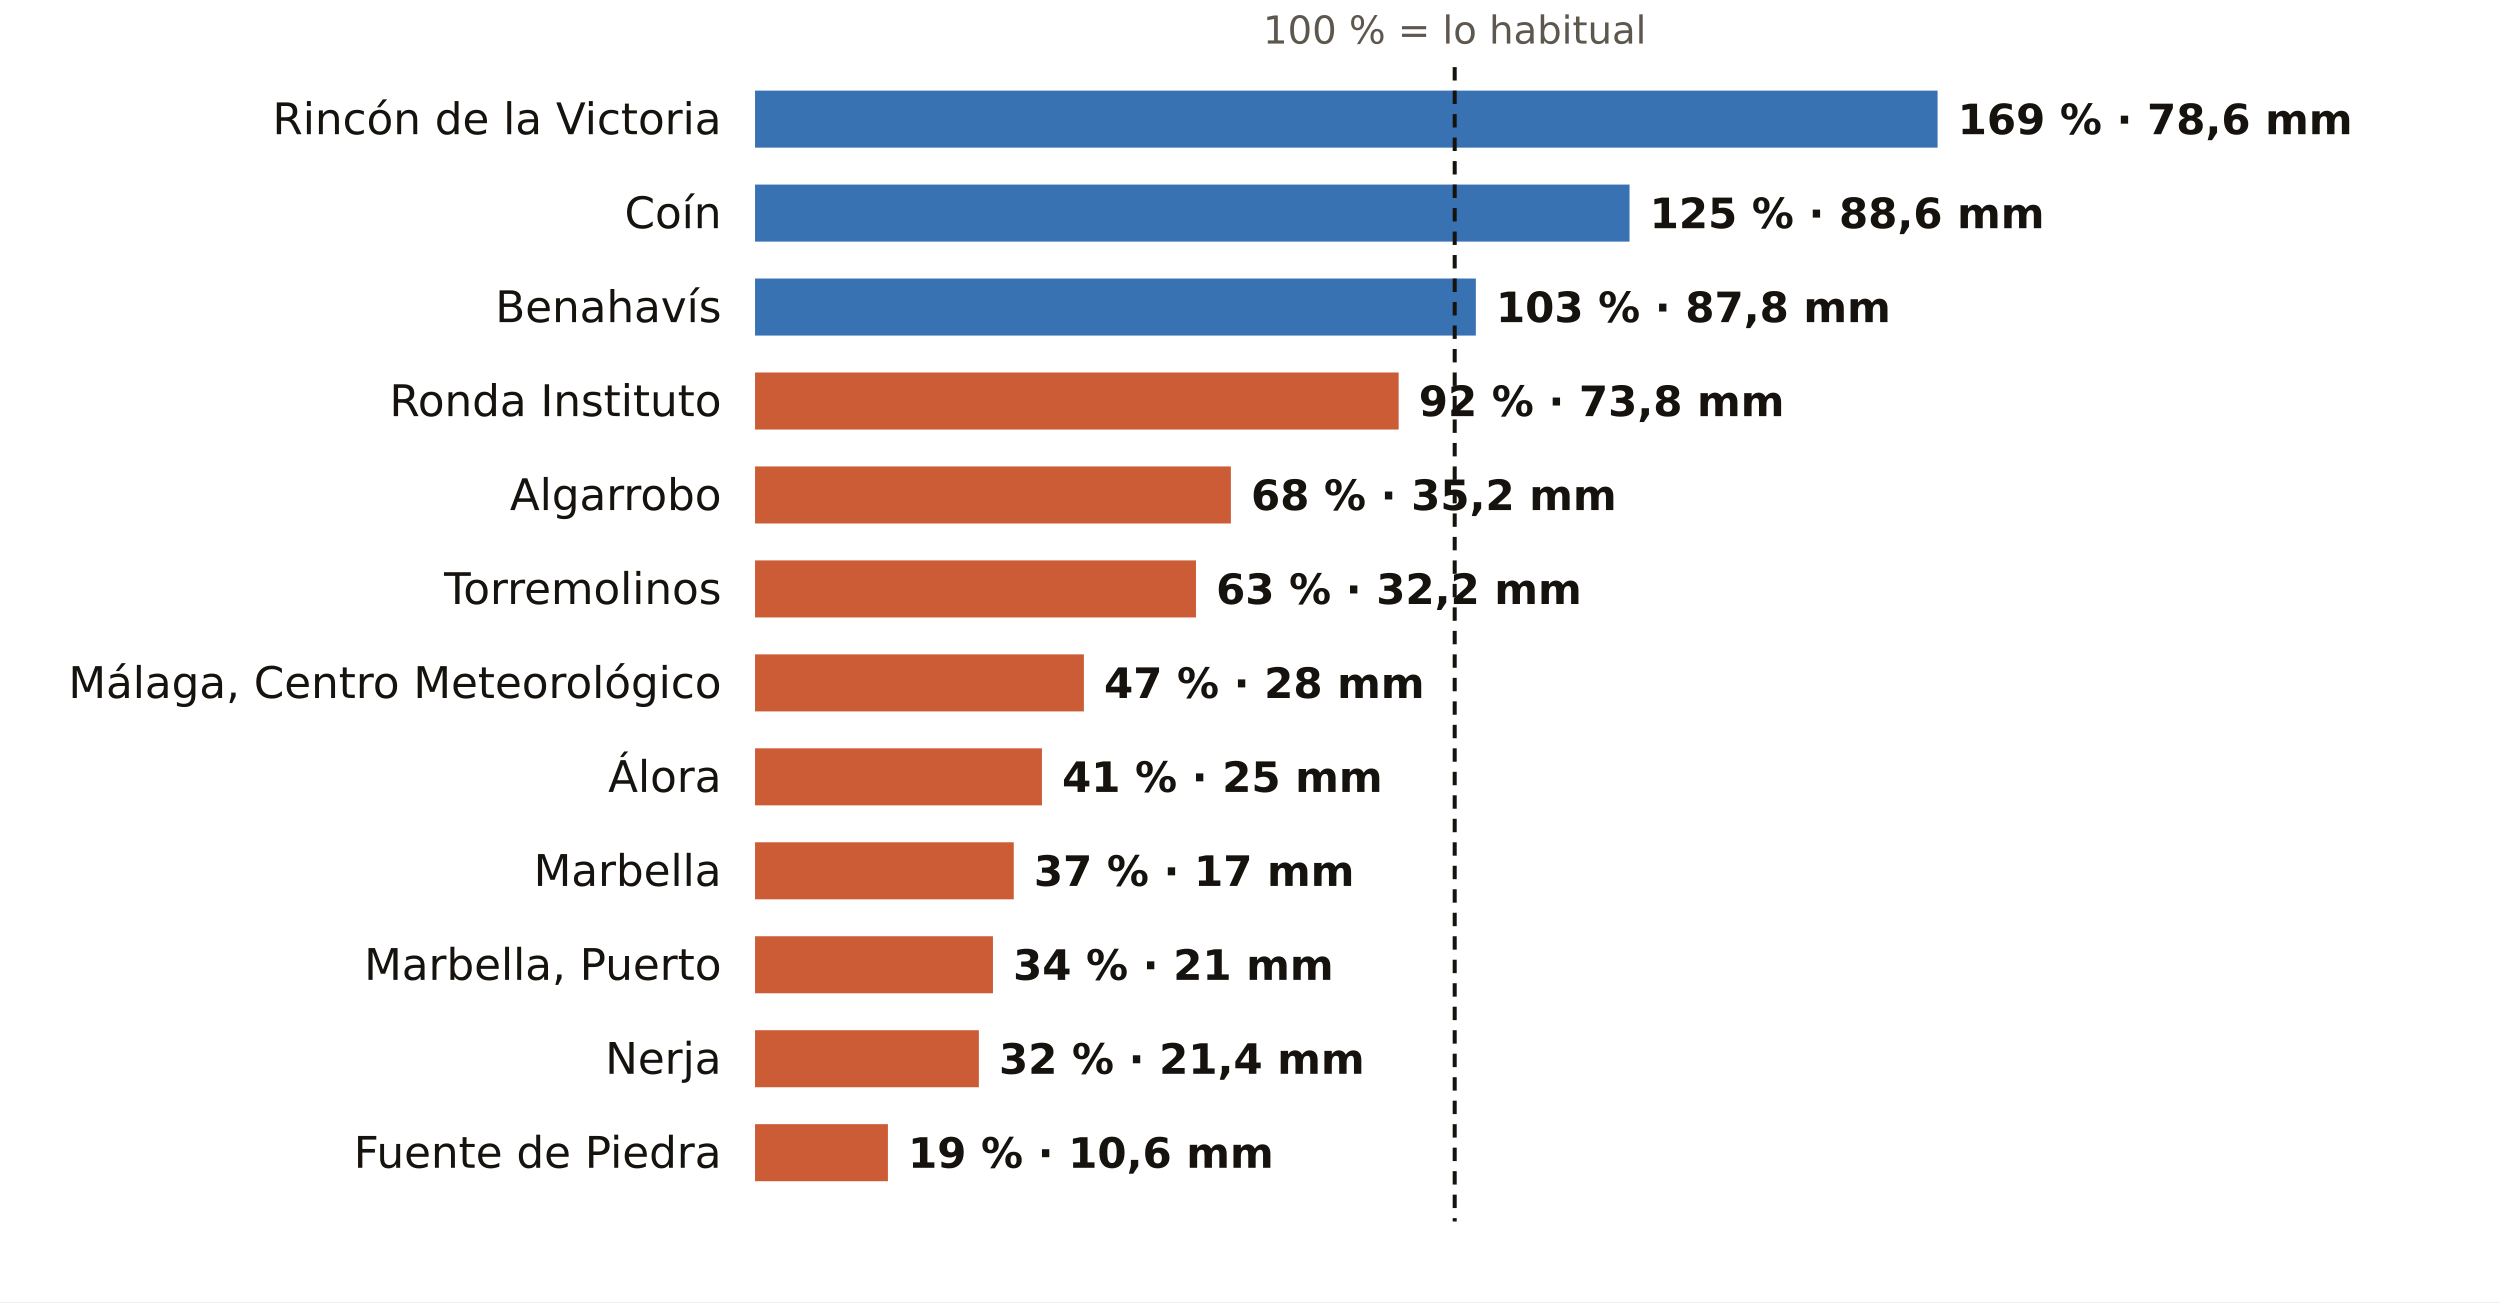
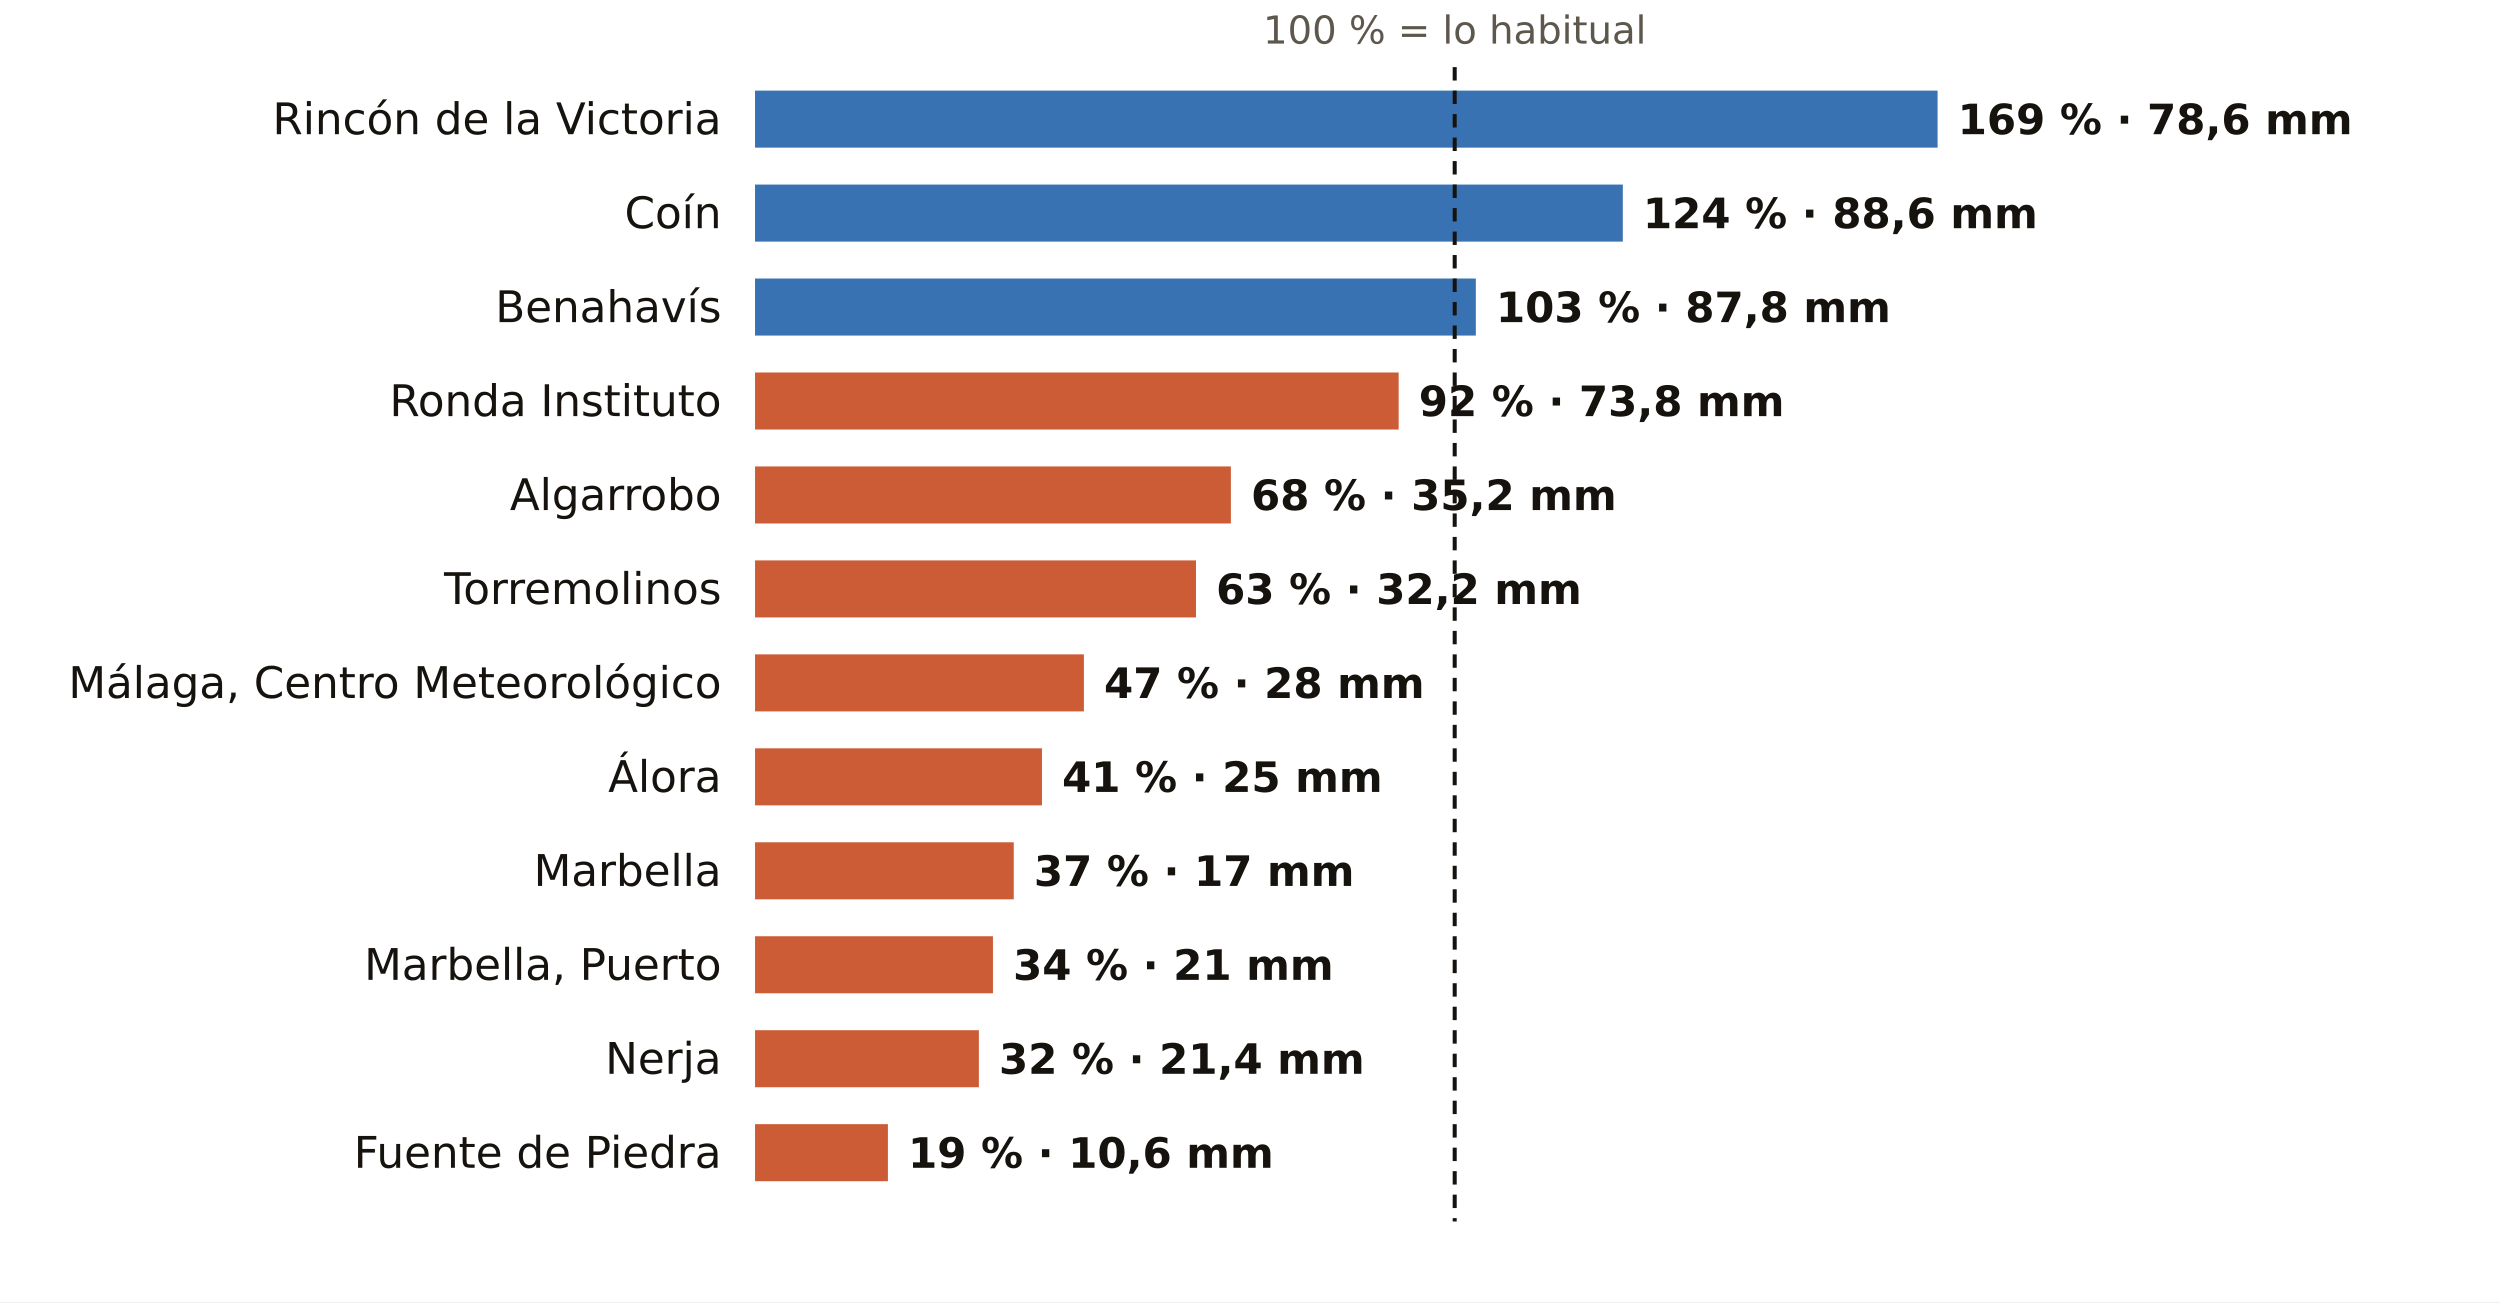
<svg xmlns="http://www.w3.org/2000/svg" viewBox="0 0 745 388" width="745" height="388" role="img" aria-label="El otoño en los pluviómetros de AEMET de Málaga: % de lo habitual">
  <rect width="745" height="388" fill="#FFFFFF" />
  <text x="433.5" y="13.0" font-size="11.5" fill="#5E574E" text-anchor="middle" font-weight="400" font-family="Public Sans, DejaVu Sans, Arial, sans-serif">100 % = lo habitual</text>
  <text x="215.0" y="40.0" font-size="13" fill="#16130F" text-anchor="end" font-weight="500" font-family="Public Sans, DejaVu Sans, Arial, sans-serif">Rincón de la Victoria</text>
  <rect x="225" y="27" width="352.4" height="17" fill="#1F5FA8" opacity="0.88" />
  <text x="583.4" y="40.0" font-size="12.5" fill="#16130F" text-anchor="start" font-weight="600" font-family="Public Sans, DejaVu Sans, Arial, sans-serif">169 % · 78,6 mm</text>
  <text x="215.0" y="68.0" font-size="13" fill="#16130F" text-anchor="end" font-weight="500" font-family="Public Sans, DejaVu Sans, Arial, sans-serif">Coín</text>
-   <rect x="225" y="55" width="260.6" height="17" fill="#1F5FA8" opacity="0.88" />
-   <text x="491.6" y="68.0" font-size="12.5" fill="#16130F" text-anchor="start" font-weight="600" font-family="Public Sans, DejaVu Sans, Arial, sans-serif">125 % · 88,6 mm</text>
+   <rect x="225" y="55" width="258.6" height="17" fill="#1F5FA8" opacity="0.88" />
+   <text x="489.6" y="68.0" font-size="12.5" fill="#16130F" text-anchor="start" font-weight="600" font-family="Public Sans, DejaVu Sans, Arial, sans-serif">124 % · 88,6 mm</text>
  <text x="215.0" y="96.0" font-size="13" fill="#16130F" text-anchor="end" font-weight="500" font-family="Public Sans, DejaVu Sans, Arial, sans-serif">Benahavís</text>
  <rect x="225" y="83" width="214.8" height="17" fill="#1F5FA8" opacity="0.88" />
  <text x="445.8" y="96.0" font-size="12.5" fill="#16130F" text-anchor="start" font-weight="600" font-family="Public Sans, DejaVu Sans, Arial, sans-serif">103 % · 87,8 mm</text>
  <text x="215.0" y="124.0" font-size="13" fill="#16130F" text-anchor="end" font-weight="500" font-family="Public Sans, DejaVu Sans, Arial, sans-serif">Ronda Instituto</text>
  <rect x="225" y="111" width="191.8" height="17" fill="#C4461A" opacity="0.88" />
  <text x="422.8" y="124.0" font-size="12.5" fill="#16130F" text-anchor="start" font-weight="600" font-family="Public Sans, DejaVu Sans, Arial, sans-serif">92 % · 73,8 mm</text>
  <text x="215.0" y="152.0" font-size="13" fill="#16130F" text-anchor="end" font-weight="500" font-family="Public Sans, DejaVu Sans, Arial, sans-serif">Algarrobo</text>
  <rect x="225" y="139" width="141.8" height="17" fill="#C4461A" opacity="0.88" />
  <text x="372.8" y="152.0" font-size="12.5" fill="#16130F" text-anchor="start" font-weight="600" font-family="Public Sans, DejaVu Sans, Arial, sans-serif">68 % · 35,2 mm</text>
  <text x="215.0" y="180.0" font-size="13" fill="#16130F" text-anchor="end" font-weight="500" font-family="Public Sans, DejaVu Sans, Arial, sans-serif">Torremolinos</text>
  <rect x="225" y="167" width="131.4" height="17" fill="#C4461A" opacity="0.88" />
  <text x="362.4" y="180.0" font-size="12.5" fill="#16130F" text-anchor="start" font-weight="600" font-family="Public Sans, DejaVu Sans, Arial, sans-serif">63 % · 32,2 mm</text>
  <text x="215.0" y="208.0" font-size="13" fill="#16130F" text-anchor="end" font-weight="500" font-family="Public Sans, DejaVu Sans, Arial, sans-serif">Málaga, Centro Meteorológico</text>
  <rect x="225" y="195" width="98.0" height="17" fill="#C4461A" opacity="0.88" />
  <text x="329.0" y="208.0" font-size="12.5" fill="#16130F" text-anchor="start" font-weight="600" font-family="Public Sans, DejaVu Sans, Arial, sans-serif">47 % · 28 mm</text>
  <text x="215.0" y="236.0" font-size="13" fill="#16130F" text-anchor="end" font-weight="500" font-family="Public Sans, DejaVu Sans, Arial, sans-serif">Álora</text>
  <rect x="225" y="223" width="85.5" height="17" fill="#C4461A" opacity="0.88" />
  <text x="316.5" y="236.0" font-size="12.5" fill="#16130F" text-anchor="start" font-weight="600" font-family="Public Sans, DejaVu Sans, Arial, sans-serif">41 % · 25 mm</text>
  <text x="215.0" y="264.0" font-size="13" fill="#16130F" text-anchor="end" font-weight="500" font-family="Public Sans, DejaVu Sans, Arial, sans-serif">Marbella</text>
  <rect x="225" y="251" width="77.1" height="17" fill="#C4461A" opacity="0.88" />
  <text x="308.1" y="264.0" font-size="12.5" fill="#16130F" text-anchor="start" font-weight="600" font-family="Public Sans, DejaVu Sans, Arial, sans-serif">37 % · 17 mm</text>
  <text x="215.0" y="292.0" font-size="13" fill="#16130F" text-anchor="end" font-weight="500" font-family="Public Sans, DejaVu Sans, Arial, sans-serif">Marbella, Puerto</text>
  <rect x="225" y="279" width="70.9" height="17" fill="#C4461A" opacity="0.88" />
  <text x="301.9" y="292.0" font-size="12.5" fill="#16130F" text-anchor="start" font-weight="600" font-family="Public Sans, DejaVu Sans, Arial, sans-serif">34 % · 21 mm</text>
  <text x="215.0" y="320.0" font-size="13" fill="#16130F" text-anchor="end" font-weight="500" font-family="Public Sans, DejaVu Sans, Arial, sans-serif">Nerja</text>
  <rect x="225" y="307" width="66.7" height="17" fill="#C4461A" opacity="0.88" />
  <text x="297.7" y="320.0" font-size="12.5" fill="#16130F" text-anchor="start" font-weight="600" font-family="Public Sans, DejaVu Sans, Arial, sans-serif">32 % · 21,4 mm</text>
  <text x="215.0" y="348.0" font-size="13" fill="#16130F" text-anchor="end" font-weight="500" font-family="Public Sans, DejaVu Sans, Arial, sans-serif">Fuente de Piedra</text>
  <rect x="225" y="335" width="39.6" height="17" fill="#C4461A" opacity="0.88" />
  <text x="270.6" y="348.0" font-size="12.5" fill="#16130F" text-anchor="start" font-weight="600" font-family="Public Sans, DejaVu Sans, Arial, sans-serif">19 % · 10,6 mm</text>
  <line x1="433.5" x2="433.5" y1="20" y2="364" stroke="#16130F" stroke-width="1.2" stroke-dasharray="4 3" />
</svg>
